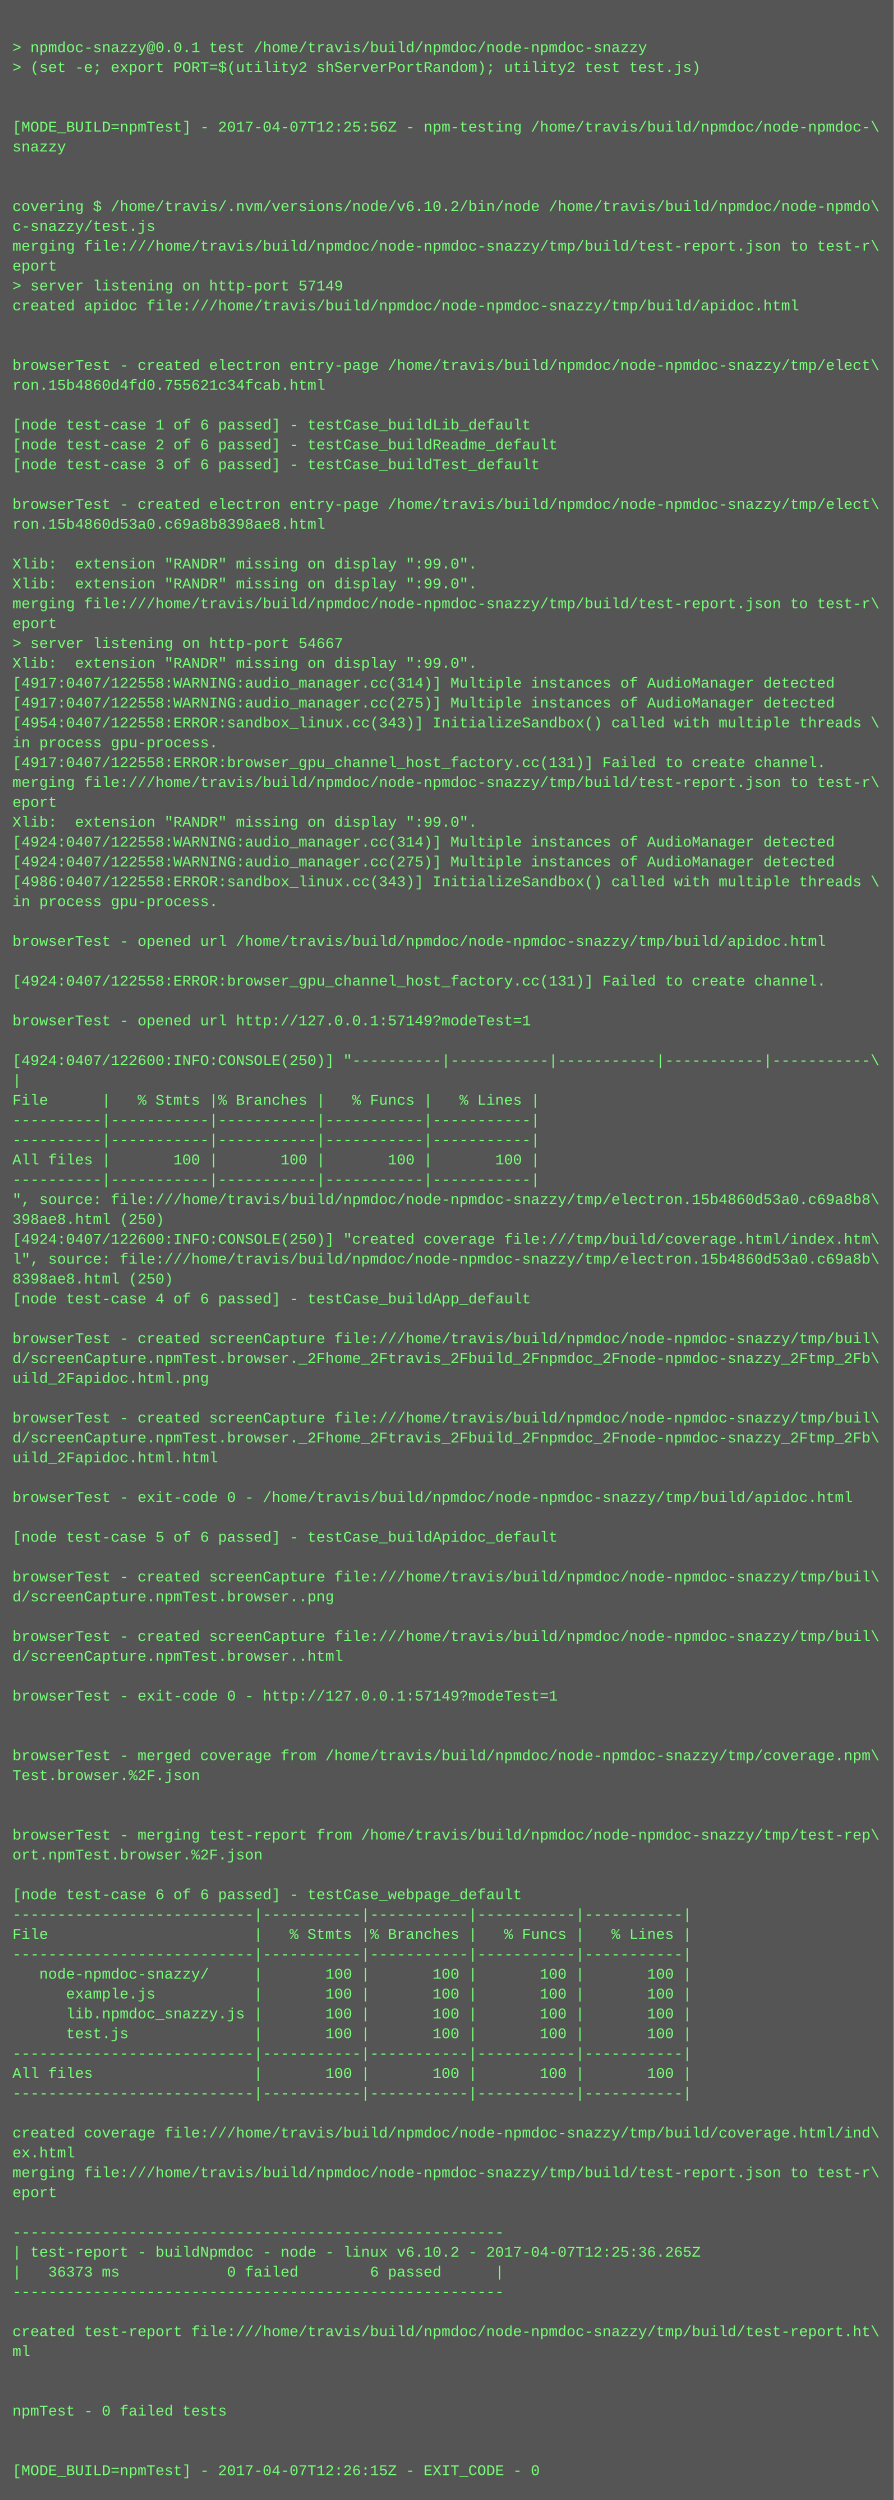
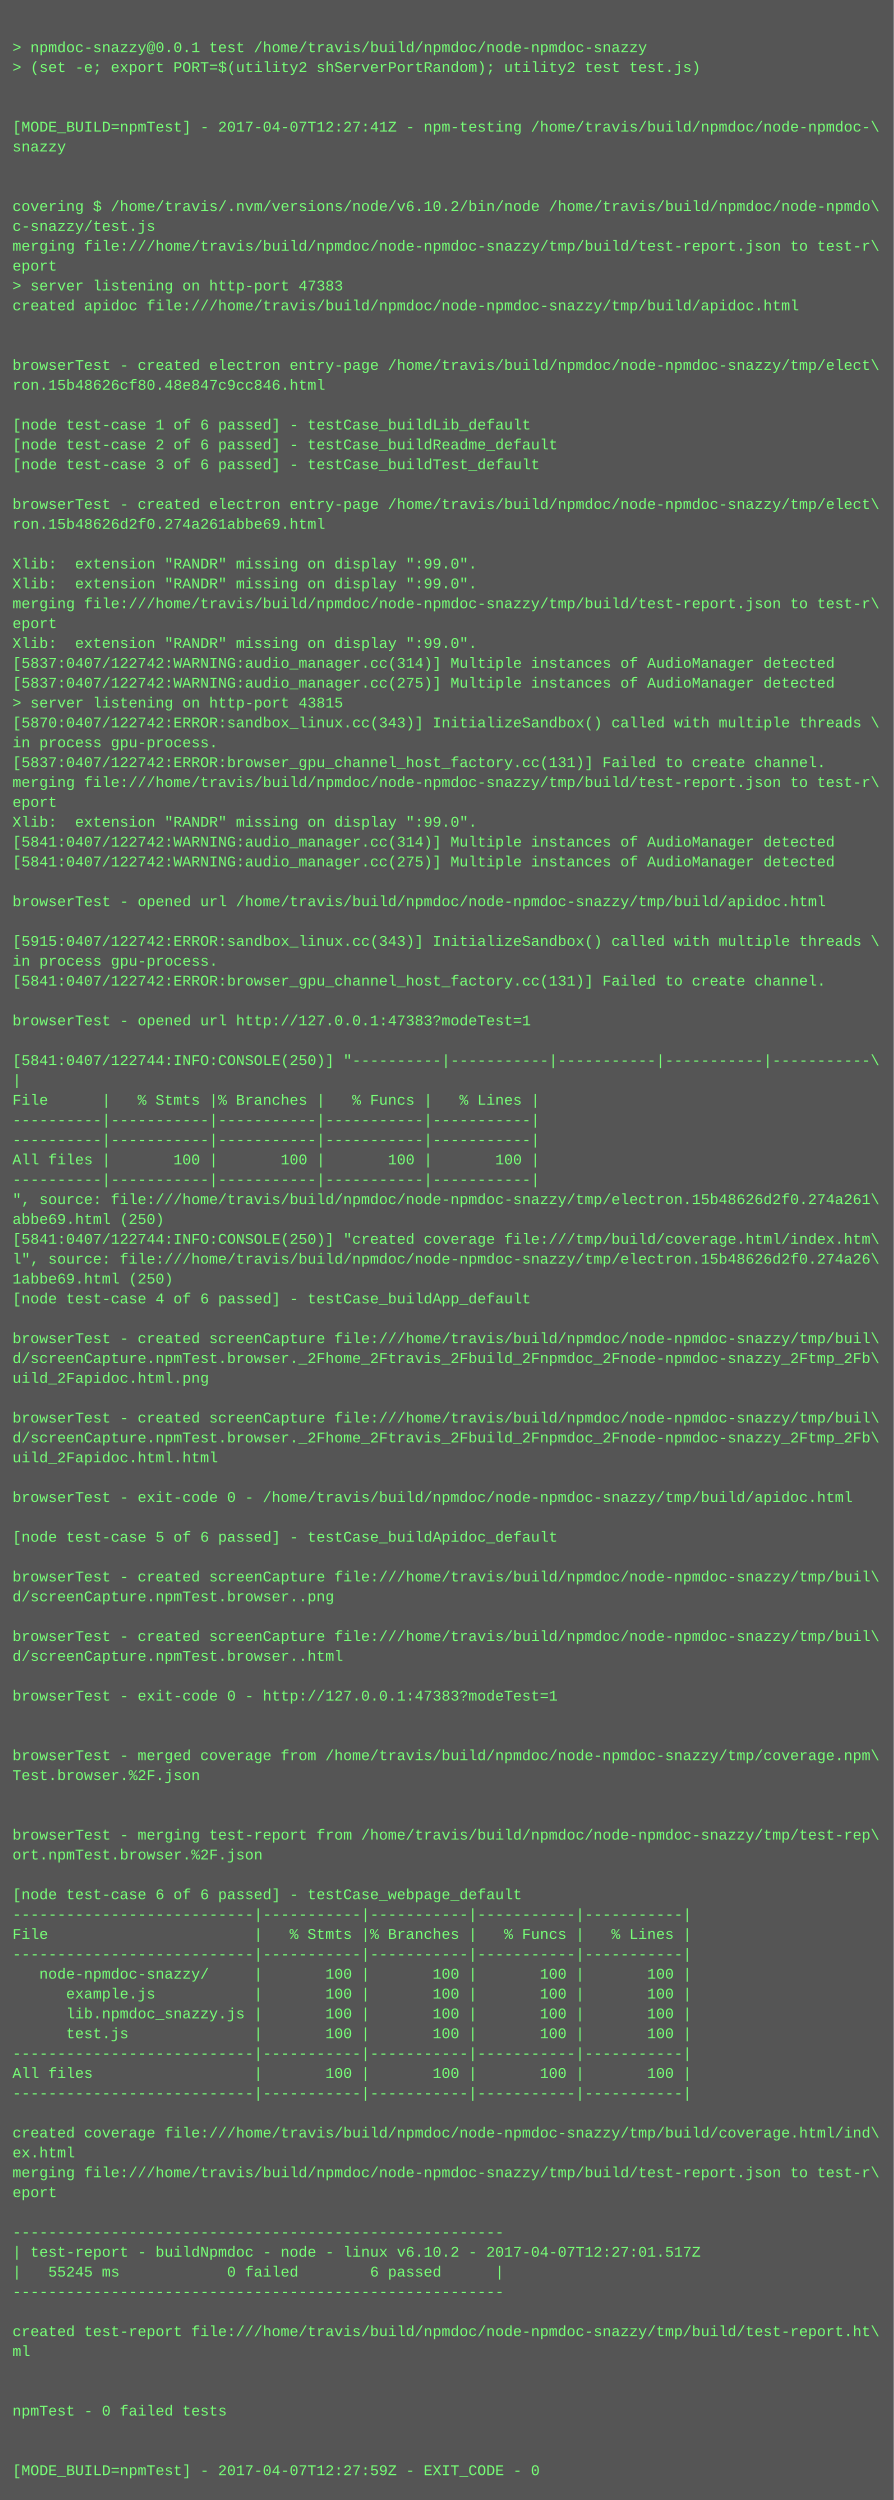
<svg xmlns="http://www.w3.org/2000/svg" height="2014" width="720">
  <rect height="2014" fill="#555" width="720" />
  <text fill="#7f7" font-family="Courier New" font-size="12" xml:space="preserve">
    <tspan x="10" y="26" />
    <tspan x="10" y="42">&gt; npmdoc-snazzy@0.0.1 test /home/travis/build/npmdoc/node-npmdoc-snazzy</tspan>
    <tspan x="10" y="58">&gt; (set -e; export PORT=$(utility2 shServerPortRandom); utility2 test test.js)</tspan>
    <tspan x="10" y="74" />
    <tspan x="10" y="90" />
-     <tspan x="10" y="106">[MODE_BUILD=npmTest] - 2017-04-07T12:25:56Z - npm-testing /home/travis/build/npmdoc/node-npmdoc-\</tspan>
+     <tspan x="10" y="106">[MODE_BUILD=npmTest] - 2017-04-07T12:27:41Z - npm-testing /home/travis/build/npmdoc/node-npmdoc-\</tspan>
    <tspan x="10" y="122">snazzy</tspan>
    <tspan x="10" y="138" />
    <tspan x="10" y="154" />
    <tspan x="10" y="170">covering $ /home/travis/.nvm/versions/node/v6.10.2/bin/node /home/travis/build/npmdoc/node-npmdo\</tspan>
    <tspan x="10" y="186">c-snazzy/test.js</tspan>
    <tspan x="10" y="202">merging file:///home/travis/build/npmdoc/node-npmdoc-snazzy/tmp/build/test-report.json to test-r\</tspan>
    <tspan x="10" y="218">eport</tspan>
-     <tspan x="10" y="234">&gt; server listening on http-port 57149</tspan>
+     <tspan x="10" y="234">&gt; server listening on http-port 47383</tspan>
    <tspan x="10" y="250">created apidoc file:///home/travis/build/npmdoc/node-npmdoc-snazzy/tmp/build/apidoc.html</tspan>
    <tspan x="10" y="266" />
    <tspan x="10" y="282" />
    <tspan x="10" y="298">browserTest - created electron entry-page /home/travis/build/npmdoc/node-npmdoc-snazzy/tmp/elect\</tspan>
-     <tspan x="10" y="314">ron.15b4860d4fd0.755621c34fcab.html</tspan>
+     <tspan x="10" y="314">ron.15b48626cf80.48e847c9cc846.html</tspan>
    <tspan x="10" y="330" />
    <tspan x="10" y="346">[node test-case 1 of 6 passed] - testCase_buildLib_default</tspan>
    <tspan x="10" y="362">[node test-case 2 of 6 passed] - testCase_buildReadme_default</tspan>
    <tspan x="10" y="378">[node test-case 3 of 6 passed] - testCase_buildTest_default</tspan>
    <tspan x="10" y="394" />
    <tspan x="10" y="410">browserTest - created electron entry-page /home/travis/build/npmdoc/node-npmdoc-snazzy/tmp/elect\</tspan>
-     <tspan x="10" y="426">ron.15b4860d53a0.c69a8b8398ae8.html</tspan>
+     <tspan x="10" y="426">ron.15b48626d2f0.274a261abbe69.html</tspan>
    <tspan x="10" y="442" />
    <tspan x="10" y="458">Xlib:  extension "RANDR" missing on display ":99.0".</tspan>
    <tspan x="10" y="474">Xlib:  extension "RANDR" missing on display ":99.0".</tspan>
    <tspan x="10" y="490">merging file:///home/travis/build/npmdoc/node-npmdoc-snazzy/tmp/build/test-report.json to test-r\</tspan>
    <tspan x="10" y="506">eport</tspan>
-     <tspan x="10" y="522">&gt; server listening on http-port 54667</tspan>
-     <tspan x="10" y="538">Xlib:  extension "RANDR" missing on display ":99.0".</tspan>
-     <tspan x="10" y="554">[4917:0407/122558:WARNING:audio_manager.cc(314)] Multiple instances of AudioManager detected</tspan>
-     <tspan x="10" y="570">[4917:0407/122558:WARNING:audio_manager.cc(275)] Multiple instances of AudioManager detected</tspan>
-     <tspan x="10" y="586">[4954:0407/122558:ERROR:sandbox_linux.cc(343)] InitializeSandbox() called with multiple threads \</tspan>
+     <tspan x="10" y="522">Xlib:  extension "RANDR" missing on display ":99.0".</tspan>
+     <tspan x="10" y="538">[5837:0407/122742:WARNING:audio_manager.cc(314)] Multiple instances of AudioManager detected</tspan>
+     <tspan x="10" y="554">[5837:0407/122742:WARNING:audio_manager.cc(275)] Multiple instances of AudioManager detected</tspan>
+     <tspan x="10" y="570">&gt; server listening on http-port 43815</tspan>
+     <tspan x="10" y="586">[5870:0407/122742:ERROR:sandbox_linux.cc(343)] InitializeSandbox() called with multiple threads \</tspan>
    <tspan x="10" y="602">in process gpu-process. </tspan>
-     <tspan x="10" y="618">[4917:0407/122558:ERROR:browser_gpu_channel_host_factory.cc(131)] Failed to create channel.</tspan>
+     <tspan x="10" y="618">[5837:0407/122742:ERROR:browser_gpu_channel_host_factory.cc(131)] Failed to create channel.</tspan>
    <tspan x="10" y="634">merging file:///home/travis/build/npmdoc/node-npmdoc-snazzy/tmp/build/test-report.json to test-r\</tspan>
    <tspan x="10" y="650">eport</tspan>
    <tspan x="10" y="666">Xlib:  extension "RANDR" missing on display ":99.0".</tspan>
-     <tspan x="10" y="682">[4924:0407/122558:WARNING:audio_manager.cc(314)] Multiple instances of AudioManager detected</tspan>
-     <tspan x="10" y="698">[4924:0407/122558:WARNING:audio_manager.cc(275)] Multiple instances of AudioManager detected</tspan>
-     <tspan x="10" y="714">[4986:0407/122558:ERROR:sandbox_linux.cc(343)] InitializeSandbox() called with multiple threads \</tspan>
-     <tspan x="10" y="730">in process gpu-process. </tspan>
+     <tspan x="10" y="682">[5841:0407/122742:WARNING:audio_manager.cc(314)] Multiple instances of AudioManager detected</tspan>
+     <tspan x="10" y="698">[5841:0407/122742:WARNING:audio_manager.cc(275)] Multiple instances of AudioManager detected</tspan>
+     <tspan x="10" y="714" />
+     <tspan x="10" y="730">browserTest - opened url /home/travis/build/npmdoc/node-npmdoc-snazzy/tmp/build/apidoc.html</tspan>
    <tspan x="10" y="746" />
-     <tspan x="10" y="762">browserTest - opened url /home/travis/build/npmdoc/node-npmdoc-snazzy/tmp/build/apidoc.html</tspan>
-     <tspan x="10" y="778" />
-     <tspan x="10" y="794">[4924:0407/122558:ERROR:browser_gpu_channel_host_factory.cc(131)] Failed to create channel.</tspan>
+     <tspan x="10" y="762">[5915:0407/122742:ERROR:sandbox_linux.cc(343)] InitializeSandbox() called with multiple threads \</tspan>
+     <tspan x="10" y="778">in process gpu-process. </tspan>
+     <tspan x="10" y="794">[5841:0407/122742:ERROR:browser_gpu_channel_host_factory.cc(131)] Failed to create channel.</tspan>
    <tspan x="10" y="810" />
-     <tspan x="10" y="826">browserTest - opened url http://127.0.0.1:57149?modeTest=1</tspan>
+     <tspan x="10" y="826">browserTest - opened url http://127.0.0.1:47383?modeTest=1</tspan>
    <tspan x="10" y="842" />
-     <tspan x="10" y="858">[4924:0407/122600:INFO:CONSOLE(250)] "----------|-----------|-----------|-----------|-----------\</tspan>
+     <tspan x="10" y="858">[5841:0407/122744:INFO:CONSOLE(250)] "----------|-----------|-----------|-----------|-----------\</tspan>
    <tspan x="10" y="874">|</tspan>
    <tspan x="10" y="890">File      |   % Stmts |% Branches |   % Funcs |   % Lines |</tspan>
    <tspan x="10" y="906">----------|-----------|-----------|-----------|-----------|</tspan>
    <tspan x="10" y="922">----------|-----------|-----------|-----------|-----------|</tspan>
    <tspan x="10" y="938">All files |       100 |       100 |       100 |       100 |</tspan>
    <tspan x="10" y="954">----------|-----------|-----------|-----------|-----------|</tspan>
-     <tspan x="10" y="970">", source: file:///home/travis/build/npmdoc/node-npmdoc-snazzy/tmp/electron.15b4860d53a0.c69a8b8\</tspan>
-     <tspan x="10" y="986">398ae8.html (250)</tspan>
-     <tspan x="10" y="1002">[4924:0407/122600:INFO:CONSOLE(250)] "created coverage file:///tmp/build/coverage.html/index.htm\</tspan>
-     <tspan x="10" y="1018">l", source: file:///home/travis/build/npmdoc/node-npmdoc-snazzy/tmp/electron.15b4860d53a0.c69a8b\</tspan>
-     <tspan x="10" y="1034">8398ae8.html (250)</tspan>
+     <tspan x="10" y="970">", source: file:///home/travis/build/npmdoc/node-npmdoc-snazzy/tmp/electron.15b48626d2f0.274a261\</tspan>
+     <tspan x="10" y="986">abbe69.html (250)</tspan>
+     <tspan x="10" y="1002">[5841:0407/122744:INFO:CONSOLE(250)] "created coverage file:///tmp/build/coverage.html/index.htm\</tspan>
+     <tspan x="10" y="1018">l", source: file:///home/travis/build/npmdoc/node-npmdoc-snazzy/tmp/electron.15b48626d2f0.274a26\</tspan>
+     <tspan x="10" y="1034">1abbe69.html (250)</tspan>
    <tspan x="10" y="1050">[node test-case 4 of 6 passed] - testCase_buildApp_default</tspan>
    <tspan x="10" y="1066" />
    <tspan x="10" y="1082">browserTest - created screenCapture file:///home/travis/build/npmdoc/node-npmdoc-snazzy/tmp/buil\</tspan>
    <tspan x="10" y="1098">d/screenCapture.npmTest.browser._2Fhome_2Ftravis_2Fbuild_2Fnpmdoc_2Fnode-npmdoc-snazzy_2Ftmp_2Fb\</tspan>
    <tspan x="10" y="1114">uild_2Fapidoc.html.png</tspan>
    <tspan x="10" y="1130" />
    <tspan x="10" y="1146">browserTest - created screenCapture file:///home/travis/build/npmdoc/node-npmdoc-snazzy/tmp/buil\</tspan>
    <tspan x="10" y="1162">d/screenCapture.npmTest.browser._2Fhome_2Ftravis_2Fbuild_2Fnpmdoc_2Fnode-npmdoc-snazzy_2Ftmp_2Fb\</tspan>
    <tspan x="10" y="1178">uild_2Fapidoc.html.html</tspan>
    <tspan x="10" y="1194" />
    <tspan x="10" y="1210">browserTest - exit-code 0 - /home/travis/build/npmdoc/node-npmdoc-snazzy/tmp/build/apidoc.html</tspan>
    <tspan x="10" y="1226" />
    <tspan x="10" y="1242">[node test-case 5 of 6 passed] - testCase_buildApidoc_default</tspan>
    <tspan x="10" y="1258" />
    <tspan x="10" y="1274">browserTest - created screenCapture file:///home/travis/build/npmdoc/node-npmdoc-snazzy/tmp/buil\</tspan>
    <tspan x="10" y="1290">d/screenCapture.npmTest.browser..png</tspan>
    <tspan x="10" y="1306" />
    <tspan x="10" y="1322">browserTest - created screenCapture file:///home/travis/build/npmdoc/node-npmdoc-snazzy/tmp/buil\</tspan>
    <tspan x="10" y="1338">d/screenCapture.npmTest.browser..html</tspan>
    <tspan x="10" y="1354" />
-     <tspan x="10" y="1370">browserTest - exit-code 0 - http://127.0.0.1:57149?modeTest=1</tspan>
+     <tspan x="10" y="1370">browserTest - exit-code 0 - http://127.0.0.1:47383?modeTest=1</tspan>
    <tspan x="10" y="1386" />
    <tspan x="10" y="1402" />
    <tspan x="10" y="1418">browserTest - merged coverage from /home/travis/build/npmdoc/node-npmdoc-snazzy/tmp/coverage.npm\</tspan>
    <tspan x="10" y="1434">Test.browser.%2F.json</tspan>
    <tspan x="10" y="1450" />
    <tspan x="10" y="1466" />
    <tspan x="10" y="1482">browserTest - merging test-report from /home/travis/build/npmdoc/node-npmdoc-snazzy/tmp/test-rep\</tspan>
    <tspan x="10" y="1498">ort.npmTest.browser.%2F.json</tspan>
    <tspan x="10" y="1514" />
    <tspan x="10" y="1530">[node test-case 6 of 6 passed] - testCase_webpage_default</tspan>
    <tspan x="10" y="1546">---------------------------|-----------|-----------|-----------|-----------|</tspan>
    <tspan x="10" y="1562">File                       |   % Stmts |% Branches |   % Funcs |   % Lines |</tspan>
    <tspan x="10" y="1578">---------------------------|-----------|-----------|-----------|-----------|</tspan>
    <tspan x="10" y="1594">   node-npmdoc-snazzy/     |       100 |       100 |       100 |       100 |</tspan>
    <tspan x="10" y="1610">      example.js           |       100 |       100 |       100 |       100 |</tspan>
    <tspan x="10" y="1626">      lib.npmdoc_snazzy.js |       100 |       100 |       100 |       100 |</tspan>
    <tspan x="10" y="1642">      test.js              |       100 |       100 |       100 |       100 |</tspan>
    <tspan x="10" y="1658">---------------------------|-----------|-----------|-----------|-----------|</tspan>
    <tspan x="10" y="1674">All files                  |       100 |       100 |       100 |       100 |</tspan>
    <tspan x="10" y="1690">---------------------------|-----------|-----------|-----------|-----------|</tspan>
    <tspan x="10" y="1706" />
    <tspan x="10" y="1722">created coverage file:///home/travis/build/npmdoc/node-npmdoc-snazzy/tmp/build/coverage.html/ind\</tspan>
    <tspan x="10" y="1738">ex.html</tspan>
    <tspan x="10" y="1754">merging file:///home/travis/build/npmdoc/node-npmdoc-snazzy/tmp/build/test-report.json to test-r\</tspan>
    <tspan x="10" y="1770">eport</tspan>
    <tspan x="10" y="1786" />
    <tspan x="10" y="1802">-------------------------------------------------------</tspan>
-     <tspan x="10" y="1818">| test-report - buildNpmdoc - node - linux v6.10.2 - 2017-04-07T12:25:36.265Z</tspan>
-     <tspan x="10" y="1834">|   36373 ms            0 failed        6 passed      |</tspan>
+     <tspan x="10" y="1818">| test-report - buildNpmdoc - node - linux v6.10.2 - 2017-04-07T12:27:01.517Z</tspan>
+     <tspan x="10" y="1834">|   55245 ms            0 failed        6 passed      |</tspan>
    <tspan x="10" y="1850">-------------------------------------------------------</tspan>
    <tspan x="10" y="1866" />
    <tspan x="10" y="1882">created test-report file:///home/travis/build/npmdoc/node-npmdoc-snazzy/tmp/build/test-report.ht\</tspan>
    <tspan x="10" y="1898">ml</tspan>
    <tspan x="10" y="1914" />
    <tspan x="10" y="1930" />
    <tspan x="10" y="1946">npmTest - 0 failed tests</tspan>
    <tspan x="10" y="1962" />
    <tspan x="10" y="1978" />
-     <tspan x="10" y="1994">[MODE_BUILD=npmTest] - 2017-04-07T12:26:15Z - EXIT_CODE - 0</tspan>
+     <tspan x="10" y="1994">[MODE_BUILD=npmTest] - 2017-04-07T12:27:59Z - EXIT_CODE - 0</tspan>
  </text>
</svg>
